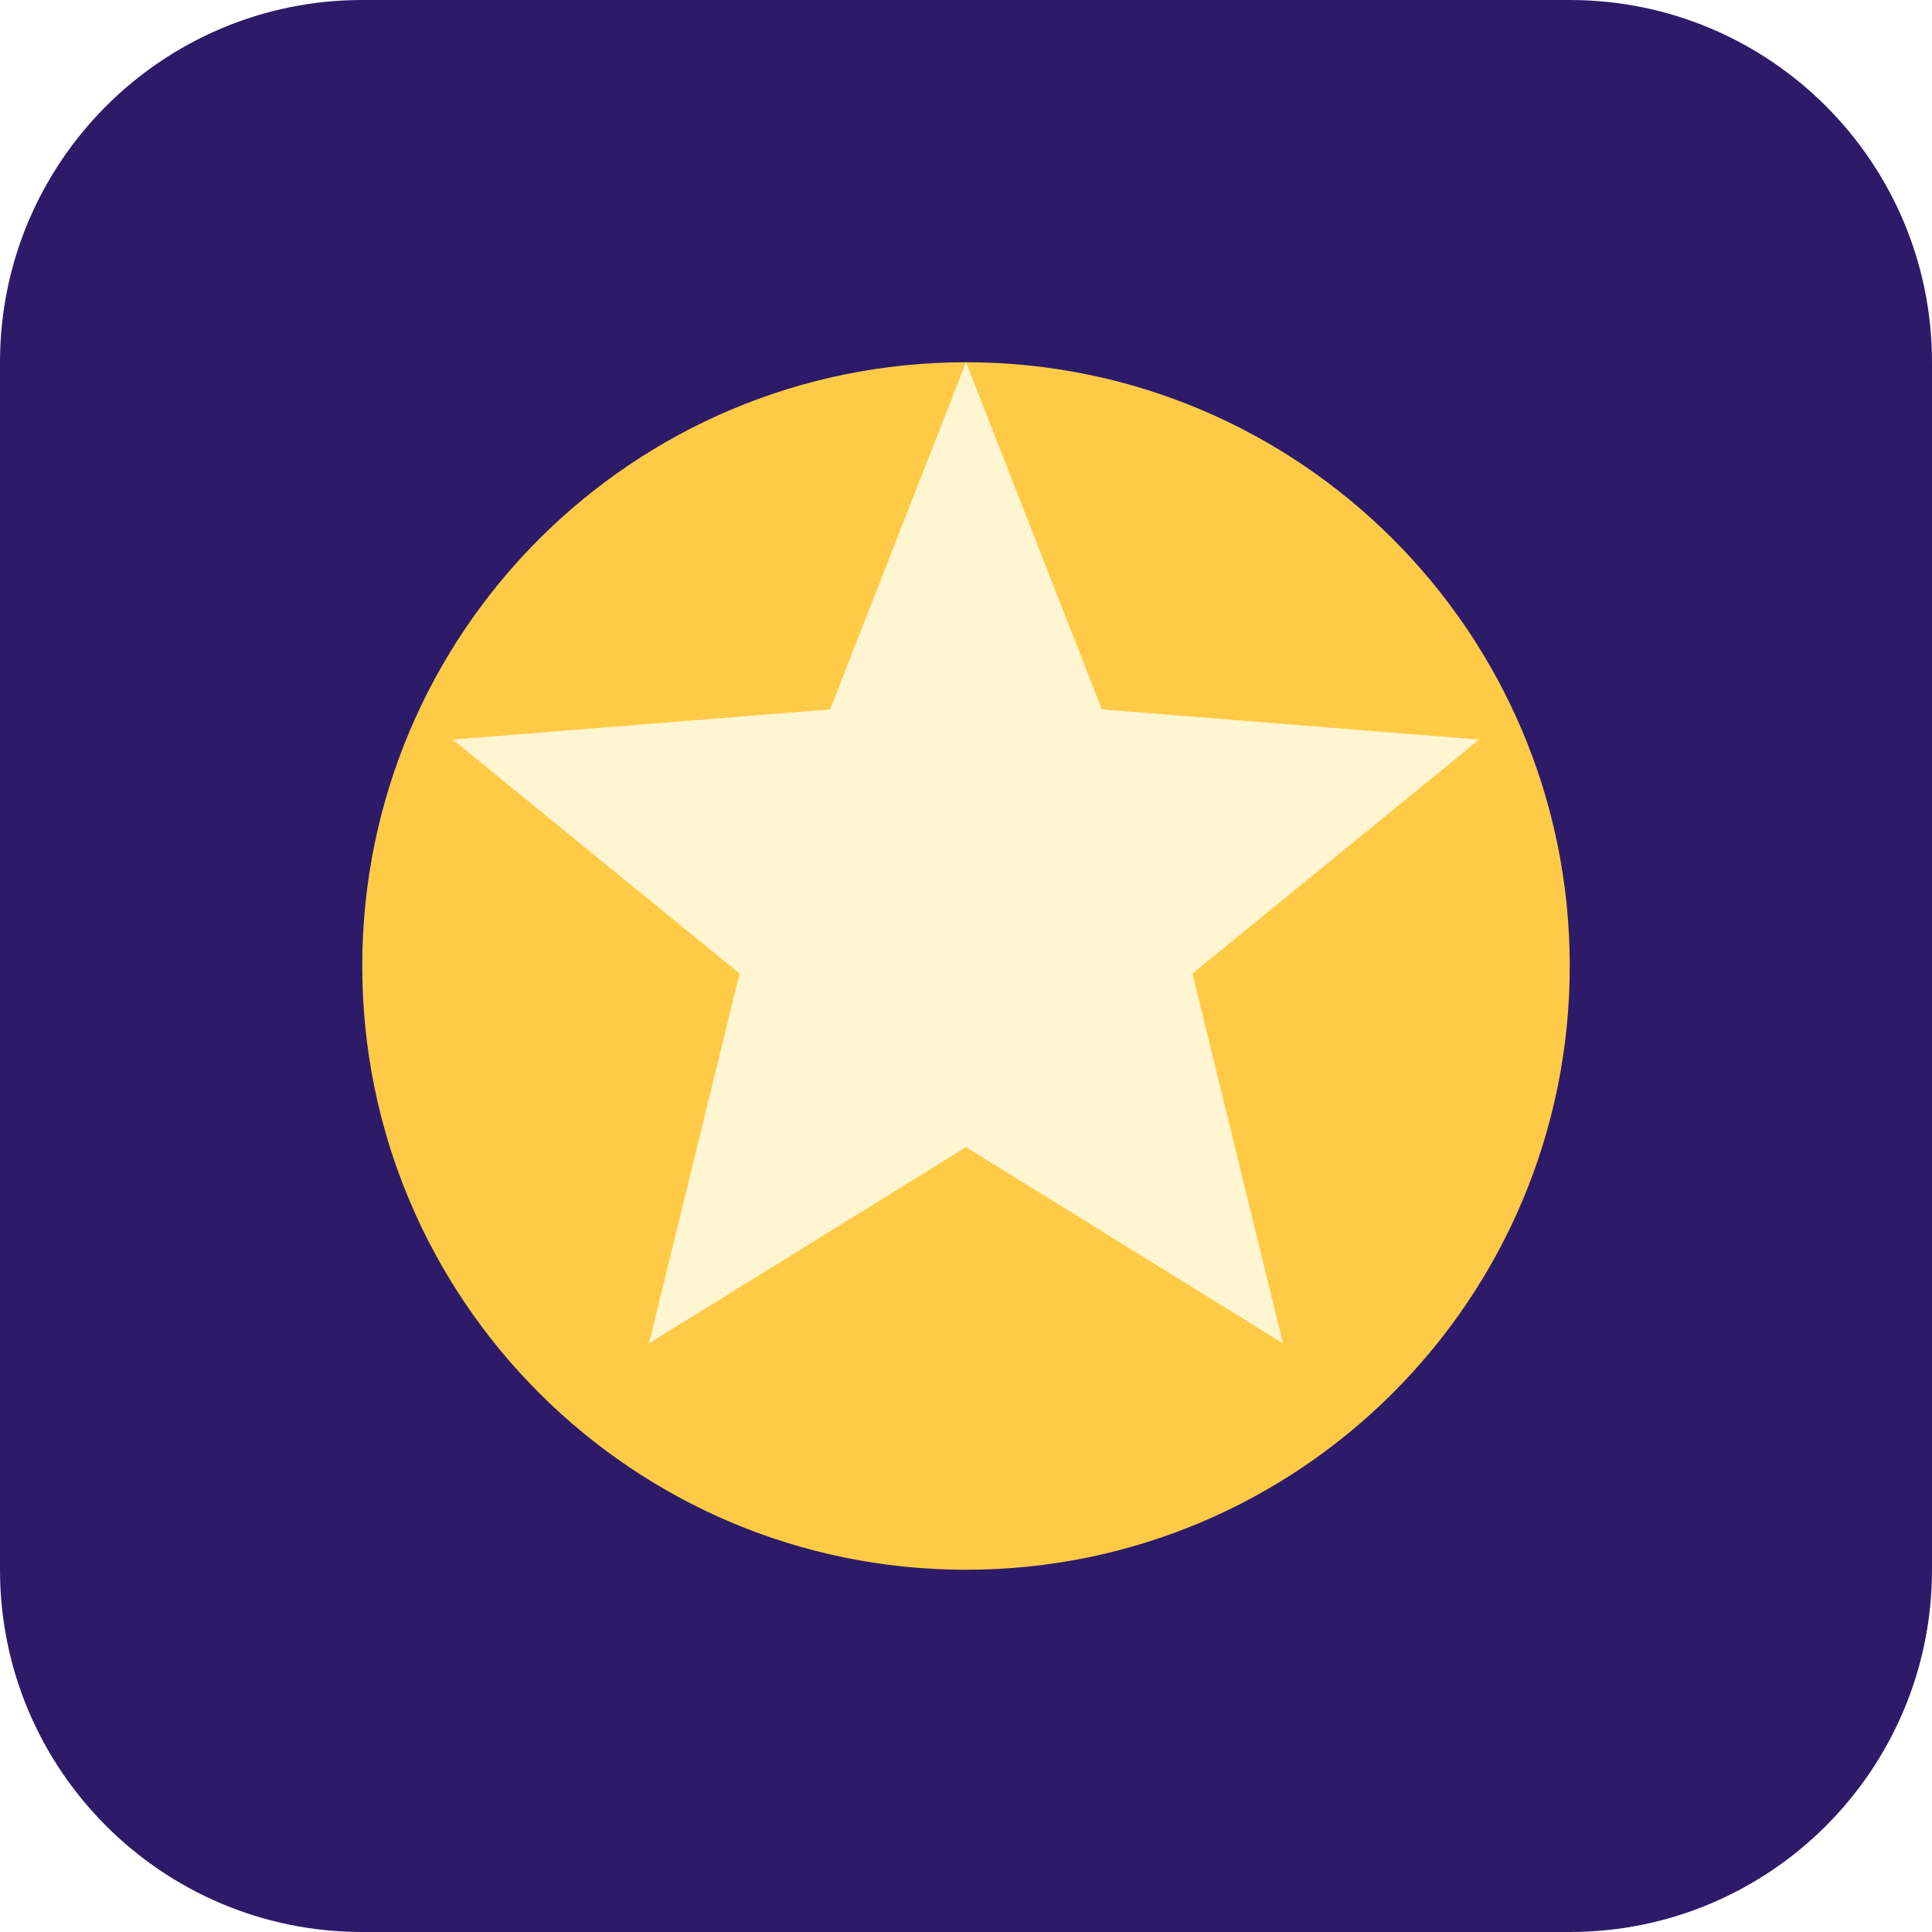
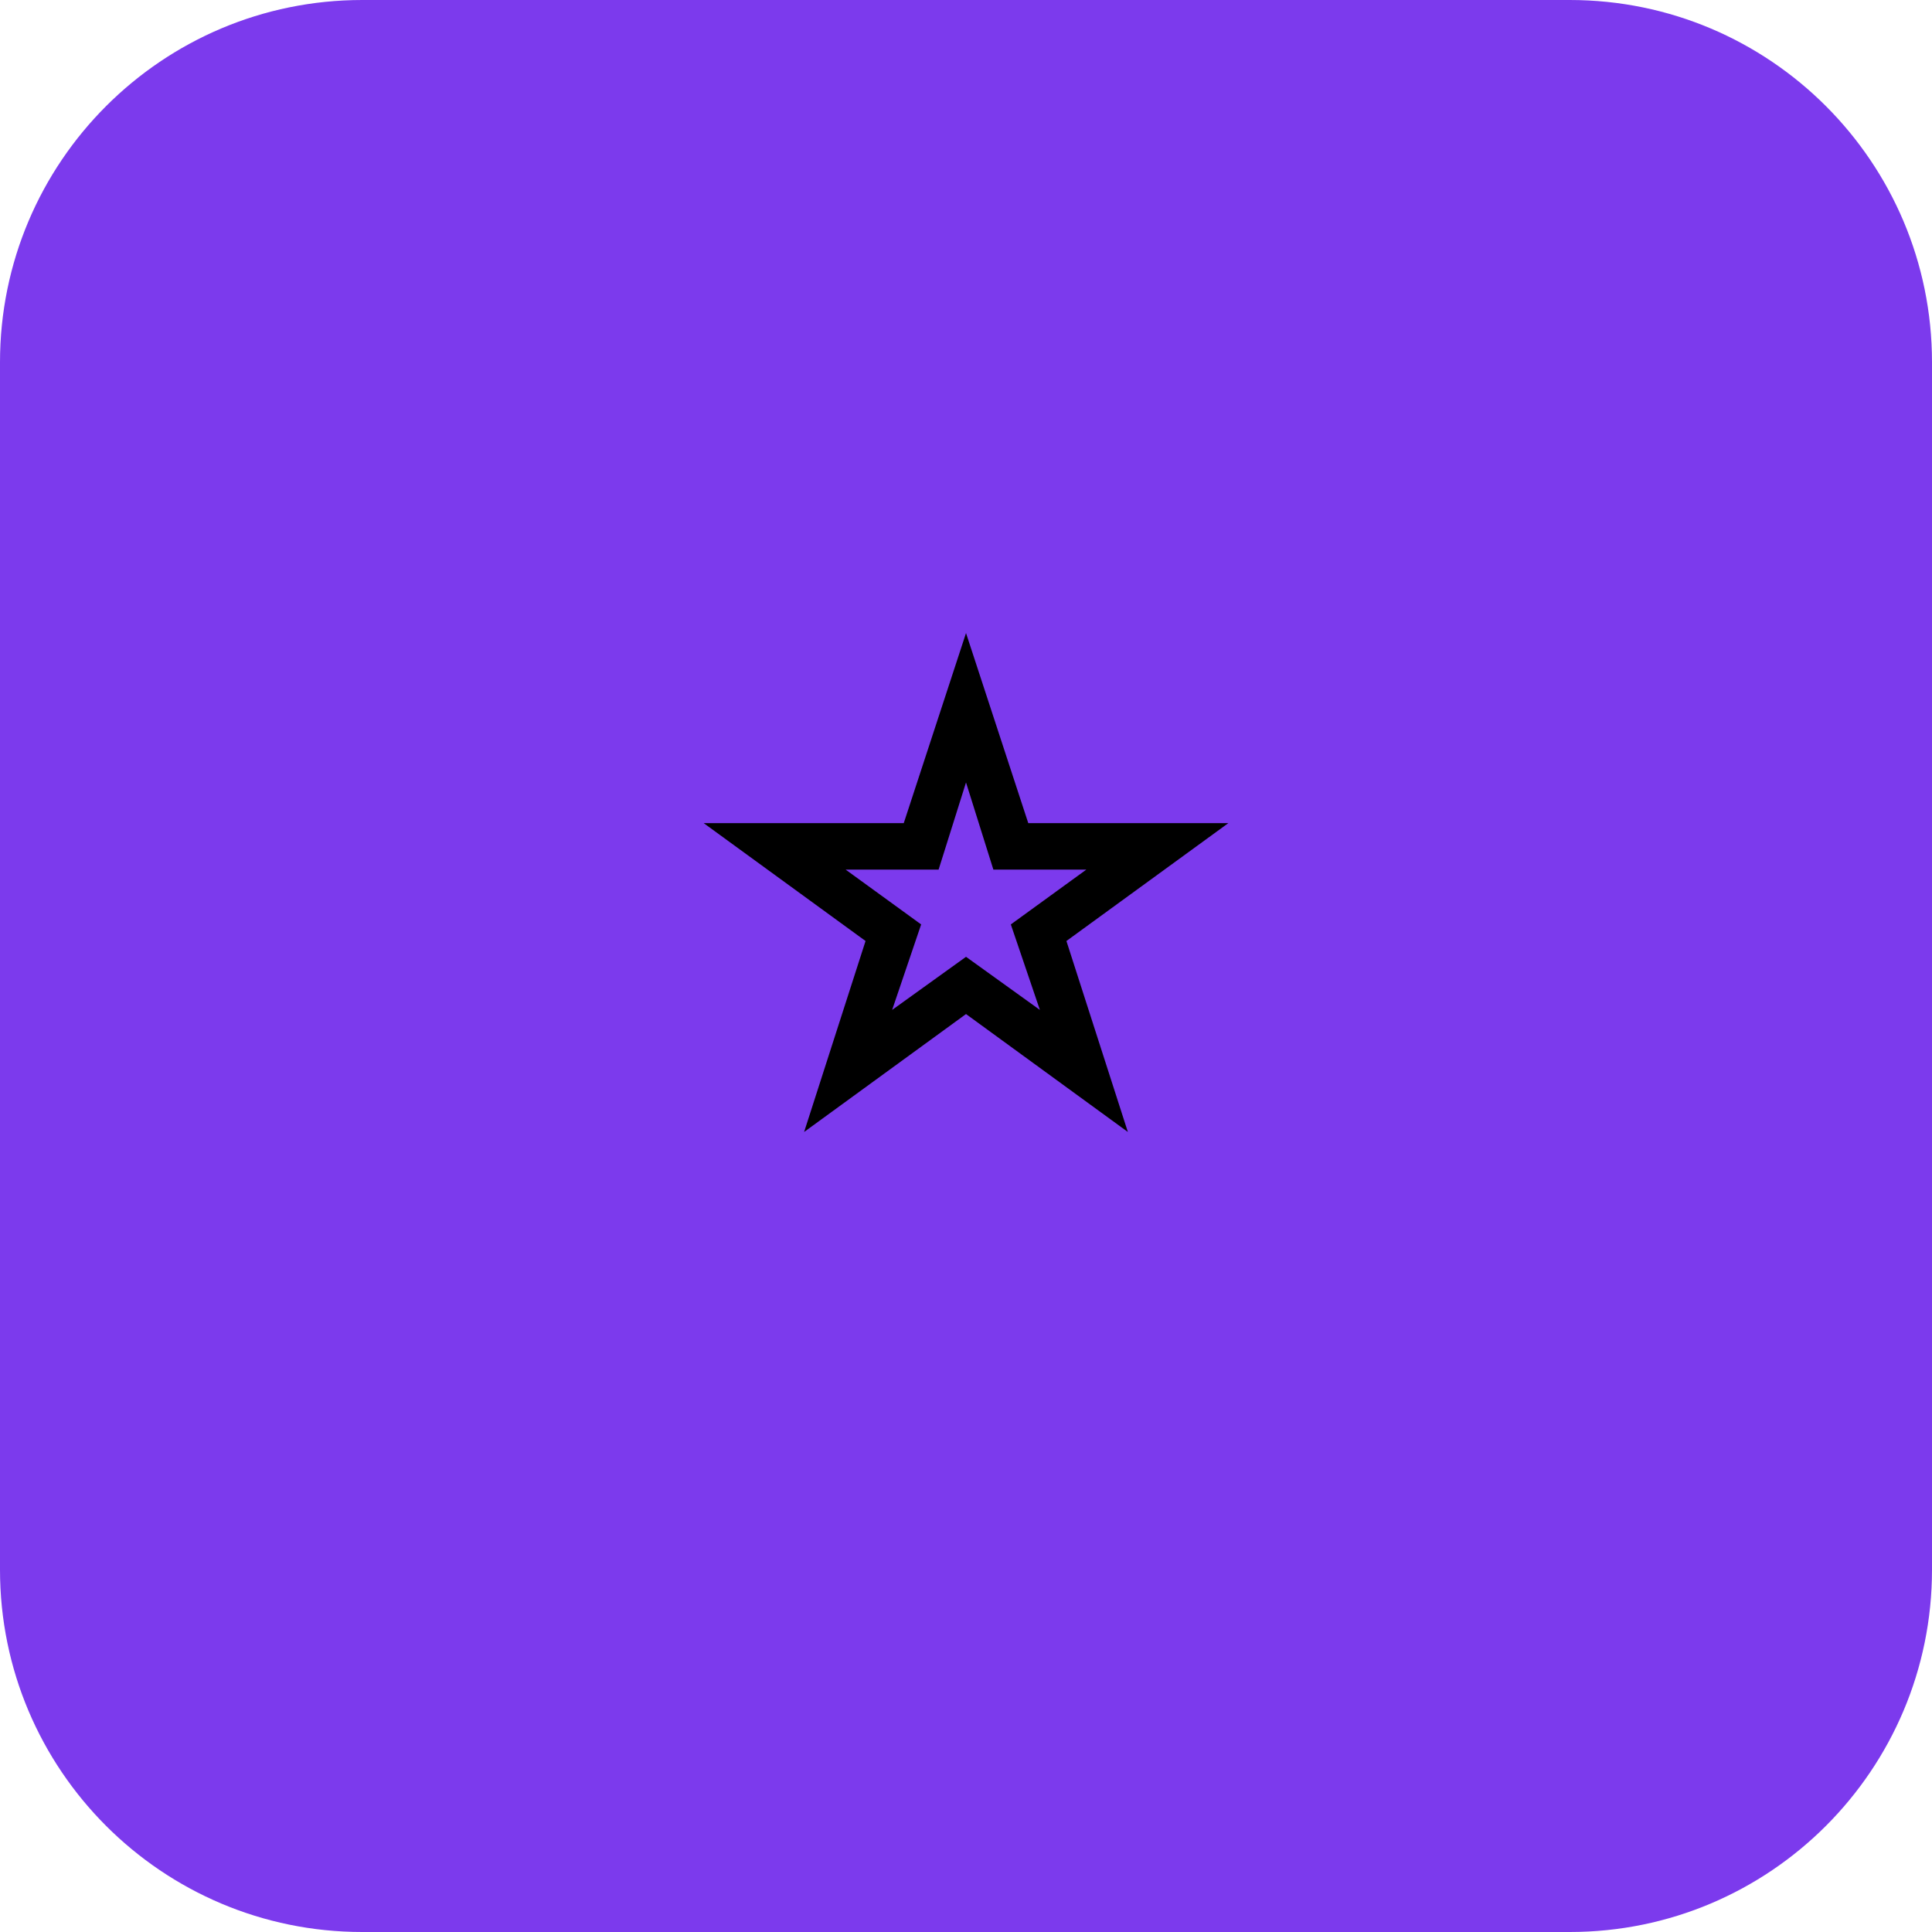
- <svg xmlns="http://www.w3.org/2000/svg" viewBox="0 0 256 256">
-   <rect width="256" height="256" rx="48" fill="#2d1b69" />
-   <circle cx="128" cy="128" r="80" fill="#ffcb47" />
-   <path d="M128 48l18 46 50 4-38 31 12 49-42-26-42 26 12-49-38-31 50-4z" fill="#fff5d1" />
+ <svg xmlns="http://www.w3.org/2000/svg" viewBox="0 0 512 512">
+   <rect width="512" height="512" rx="96" fill="#7c3aed" />
+   <text x="256" y="298" text-anchor="middle" font-size="220">⭐</text>
</svg>
